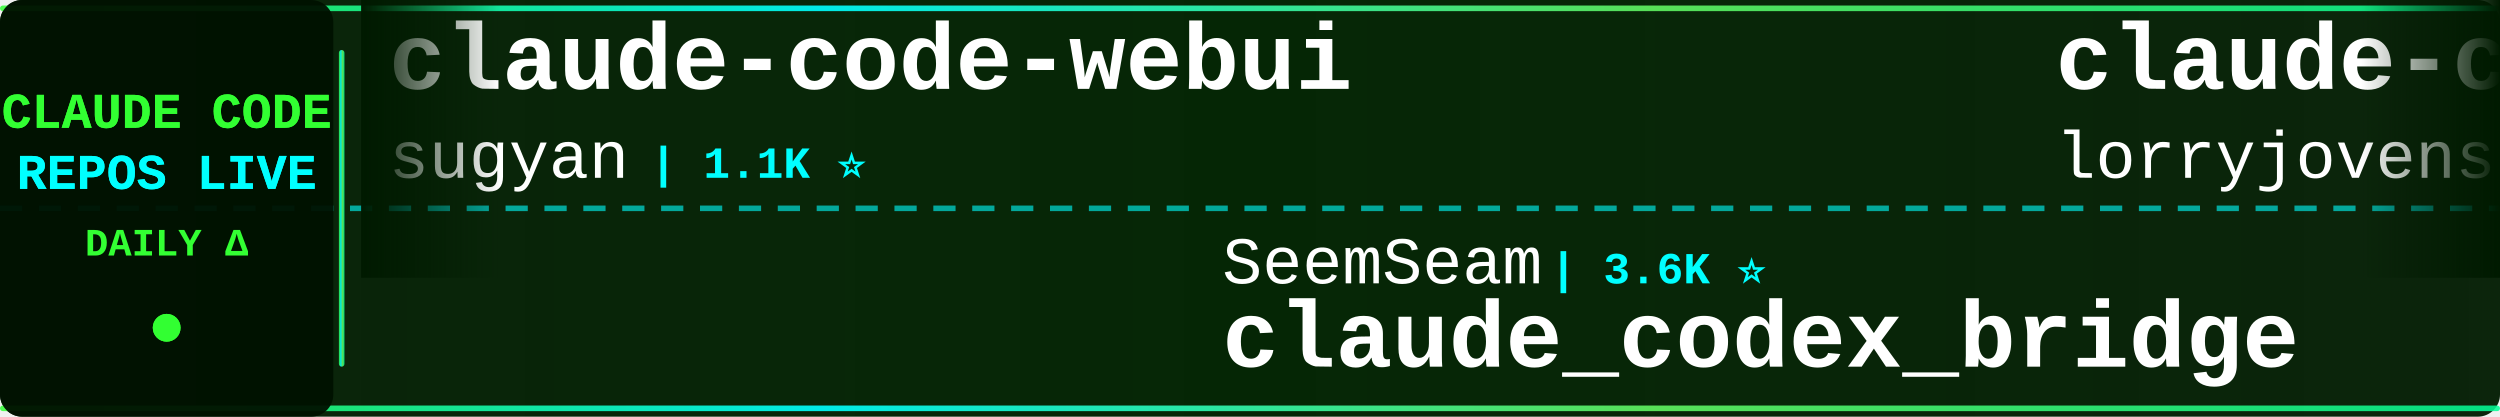
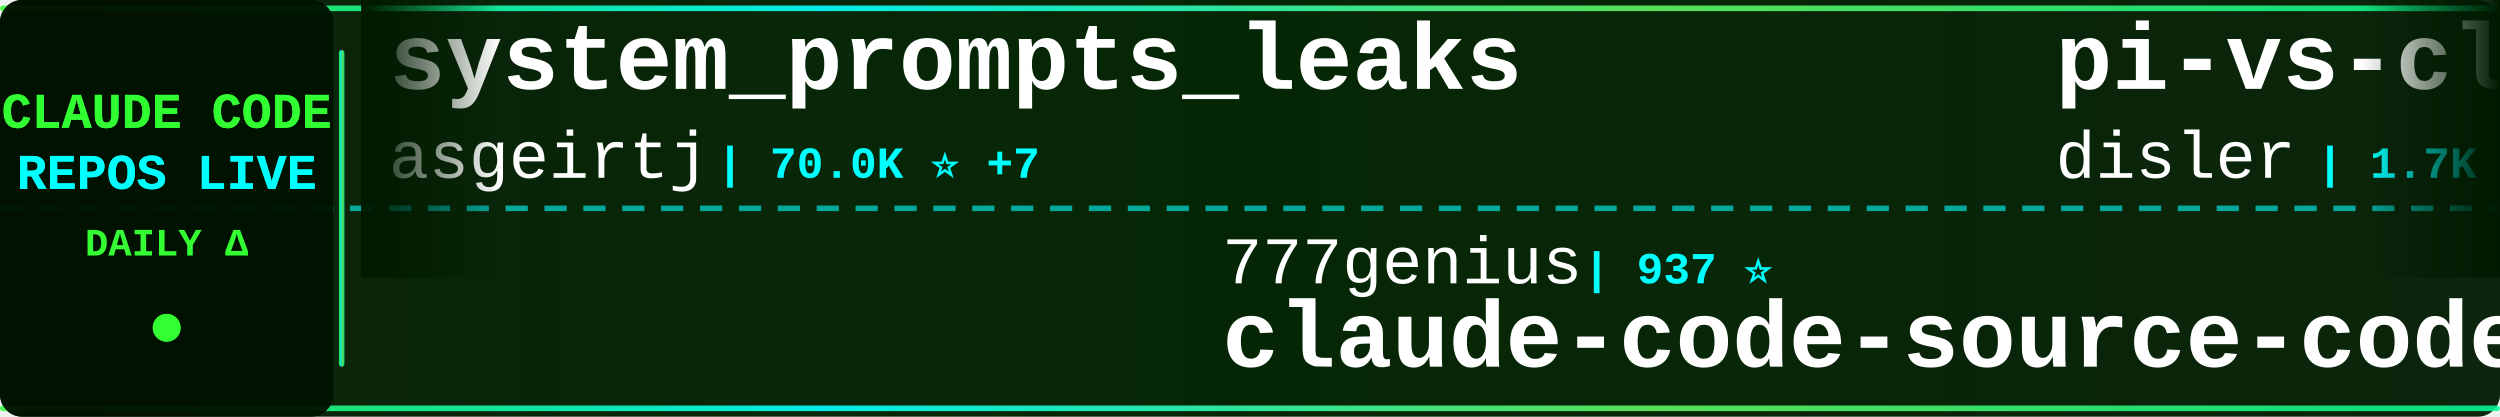
<svg xmlns="http://www.w3.org/2000/svg" width="900" height="150">
  <defs>
    <linearGradient id="tickerBg" x1="0%" y1="0%" x2="100%" y2="0%">
      <stop offset="0%" style="stop-color:#001a00;stop-opacity:0.95" />
      <stop offset="50%" style="stop-color:#002200;stop-opacity:0.98" />
      <stop offset="100%" style="stop-color:#001a00;stop-opacity:0.95" />
    </linearGradient>
    <linearGradient id="borderGrad" x1="0%" y1="0%" x2="100%" y2="0%">
      <stop offset="0%" style="stop-color:#33ff33;stop-opacity:0.85">
        <animate attributeName="stop-opacity" values="0.85;1;0.85" dur="2s" repeatCount="indefinite" />
      </stop>
      <stop offset="33%" style="stop-color:#00ffff;stop-opacity:0.9">
        <animate attributeName="stop-opacity" values="0.9;1;0.9" dur="2.2s" repeatCount="indefinite" />
      </stop>
      <stop offset="66%" style="stop-color:#66ff66;stop-opacity:0.85">
        <animate attributeName="stop-opacity" values="0.85;1;0.85" dur="1.8s" repeatCount="indefinite" />
      </stop>
      <stop offset="100%" style="stop-color:#00ff99;stop-opacity:0.85">
        <animate attributeName="stop-opacity" values="0.85;1;0.85" dur="2s" repeatCount="indefinite" />
      </stop>
    </linearGradient>
    <filter id="textGlow">
      <feGaussianBlur stdDeviation="0.1" result="coloredBlur" />
      <feMerge>
        <feMergeNode in="coloredBlur" />
        <feMergeNode in="SourceGraphic" />
      </feMerge>
    </filter>
    <filter id="metricGlow">
      <feGaussianBlur stdDeviation="0.2" result="coloredBlur" />
      <feMerge>
        <feMergeNode in="coloredBlur" />
        <feMergeNode in="SourceGraphic" />
      </feMerge>
    </filter>
    <linearGradient id="leftFade" x1="0%" y1="0%" x2="100%" y2="0%">
      <stop offset="0%" style="stop-color:#001a00;stop-opacity:1" />
      <stop offset="100%" style="stop-color:#001a00;stop-opacity:0" />
    </linearGradient>
    <linearGradient id="rightFade" x1="0%" y1="0%" x2="100%" y2="0%">
      <stop offset="0%" style="stop-color:#001a00;stop-opacity:0" />
      <stop offset="100%" style="stop-color:#001a00;stop-opacity:1" />
    </linearGradient>
  </defs>
  <rect width="900" height="150" fill="url(#tickerBg)" rx="8" />
  <rect x="0" y="2" width="900" height="2" fill="url(#borderGrad)" rx="1" />
  <rect x="0" y="146" width="900" height="2" fill="url(#borderGrad)" rx="1" />
  <line x1="0" y1="75" x2="900" y2="75" stroke="#00ffff" stroke-width="2" stroke-dasharray="8 6" opacity="0.6" />
  <rect x="0" y="0" width="120" height="150" fill="#001100" opacity="0.95" rx="8" />
  <text x="60" y="46" font-family="'Courier New', monospace" font-size="18" font-weight="bold" fill="#33ff33" text-anchor="middle" filter="url(#textGlow)">
    CLAUDE CODE
  </text>
  <text x="60" y="68" font-family="'Courier New', monospace" font-size="18" font-weight="bold" fill="#00ffff" text-anchor="middle" filter="url(#textGlow)">
    REPOS LIVE
  </text>
  <text x="60" y="92" font-family="'Courier New', monospace" font-size="14" font-weight="bold" fill="#33ff33" text-anchor="middle">
    DAILY Δ
  </text>
  <circle cx="60" cy="118" r="5" fill="#33ff33" filter="url(#metricGlow)">
    <animate attributeName="r" values="4;6;4" dur="1.5s" repeatCount="indefinite" />
    <animate attributeName="opacity" values="0.6;1;0.6" dur="1.5s" repeatCount="indefinite" />
  </circle>
  <rect x="122" y="18" width="2" height="114" fill="url(#borderGrad)" rx="1" />
  <clipPath id="tickerClip">
    <rect x="130" y="0" width="770" height="150" />
  </clipPath>
  <g clip-path="url(#tickerClip)">
    <g id="tickerItems">
      <animateTransform attributeName="transform" attributeType="XML" type="translate" from="0 0" to="-3000 0" dur="54s" repeatCount="indefinite" />
      <g transform="translate(0, 0)">
-         <text x="140" y="32" font-family="'Courier New', monospace" font-size="34" font-weight="bold" fill="#ffffff">claude-code-webui</text>
-         <text x="140" y="64" font-family="'Courier New', monospace" font-size="24" font-weight="normal" fill="#ffffff" opacity="1.0">sugyan</text>
-         <text x="234" y="64" font-family="'Courier New', monospace" font-size="16" font-weight="bold" fill="#00ffff"> | 1.1K ⭐</text>
+         <text x="140" y="32" font-family="'Courier New', monospace" font-size="34" font-weight="bold" fill="#ffffff">system_prompts_leaks</text>
+         <text x="140" y="64" font-family="'Courier New', monospace" font-size="24" font-weight="normal" fill="#ffffff" opacity="1.0">asgeirtj</text>
+         <text x="258" y="64" font-family="'Courier New', monospace" font-size="16" font-weight="bold" fill="#00ffff"> | 70.0K ⭐ +7</text>
      </g>
      <g transform="translate(300, 0)">
-         <text x="140" y="102" font-family="'Courier New', monospace" font-size="24" font-weight="normal" fill="#ffffff" opacity="1.0">SeemSeam</text>
-         <text x="258" y="102" font-family="'Courier New', monospace" font-size="16" font-weight="bold" fill="#00ffff"> | 3.6K ⭐</text>
-         <text x="140" y="132" font-family="'Courier New', monospace" font-size="34" font-weight="bold" fill="#ffffff">claude_codex_bridge</text>
+         <text x="140" y="102" font-family="'Courier New', monospace" font-size="24" font-weight="normal" fill="#ffffff" opacity="1.0">777genius</text>
+         <text x="270" y="102" font-family="'Courier New', monospace" font-size="16" font-weight="bold" fill="#00ffff"> | 937 ⭐</text>
+         <text x="140" y="132" font-family="'Courier New', monospace" font-size="34" font-weight="bold" fill="#ffffff">claude-code-source-code</text>
      </g>
      <g transform="translate(600, 0)">
-         <text x="140" y="32" font-family="'Courier New', monospace" font-size="34" font-weight="bold" fill="#ffffff">claude-code-rust</text>
-         <text x="140" y="64" font-family="'Courier New', monospace" font-size="24" font-weight="normal" fill="#ffffff" opacity="1.0">lorryjovens-hub</text>
-         <text x="342" y="64" font-family="'Courier New', monospace" font-size="16" font-weight="bold" fill="#00ffff"> | 1.7K ⭐</text>
+         <text x="140" y="32" font-family="'Courier New', monospace" font-size="34" font-weight="bold" fill="#ffffff">pi-vs-claude-code</text>
+         <text x="140" y="64" font-family="'Courier New', monospace" font-size="24" font-weight="normal" fill="#ffffff" opacity="1.0">disler</text>
+         <text x="234" y="64" font-family="'Courier New', monospace" font-size="16" font-weight="bold" fill="#00ffff"> | 1.7K ⭐</text>
      </g>
      <g transform="translate(900, 0)">
-         <text x="140" y="102" font-family="'Courier New', monospace" font-size="24" font-weight="normal" fill="#ffffff" opacity="1.0">centminmod</text>
-         <text x="282" y="102" font-family="'Courier New', monospace" font-size="16" font-weight="bold" fill="#00ffff"> | 2.7K ⭐ +1</text>
-         <text x="140" y="132" font-family="'Courier New', monospace" font-size="34" font-weight="bold" fill="#ffffff">my-claude-code-setup</text>
+         <text x="140" y="102" font-family="'Courier New', monospace" font-size="24" font-weight="normal" fill="#ffffff" opacity="1.0">zebbern</text>
+         <text x="246" y="102" font-family="'Courier New', monospace" font-size="16" font-weight="bold" fill="#00ffff"> | 4.7K ⭐ +1</text>
+         <text x="140" y="132" font-family="'Courier New', monospace" font-size="34" font-weight="bold" fill="#ffffff">claude-code-guide</text>
      </g>
      <g transform="translate(1200, 0)">
        <text x="140" y="32" font-family="'Courier New', monospace" font-size="34" font-weight="bold" fill="#ffffff">claude-code-from-source</text>
        <text x="140" y="64" font-family="'Courier New', monospace" font-size="24" font-weight="normal" fill="#ffffff" opacity="1.0">alejandrobalderas</text>
-         <text x="366" y="64" font-family="'Courier New', monospace" font-size="16" font-weight="bold" fill="#00ffff"> | 3.0K ⭐ +3</text>
+         <text x="366" y="64" font-family="'Courier New', monospace" font-size="16" font-weight="bold" fill="#00ffff"> | 3.0K ⭐ +1</text>
      </g>
      <g transform="translate(1500, 0)">
-         <text x="140" y="102" font-family="'Courier New', monospace" font-size="24" font-weight="normal" fill="#ffffff" opacity="1.0">ccplugins</text>
-         <text x="270" y="102" font-family="'Courier New', monospace" font-size="16" font-weight="bold" fill="#00ffff"> | 978 ⭐</text>
-         <text x="140" y="132" font-family="'Courier New', monospace" font-size="34" font-weight="bold" fill="#ffffff">awesome-claude-code-plug...</text>
+         <text x="140" y="102" font-family="'Courier New', monospace" font-size="24" font-weight="normal" fill="#ffffff" opacity="1.0">1rgs</text>
+         <text x="210" y="102" font-family="'Courier New', monospace" font-size="16" font-weight="bold" fill="#00ffff"> | 3.8K ⭐</text>
+         <text x="140" y="132" font-family="'Courier New', monospace" font-size="34" font-weight="bold" fill="#ffffff">claude-code-proxy</text>
      </g>
      <g transform="translate(1800, 0)">
-         <text x="140" y="32" font-family="'Courier New', monospace" font-size="34" font-weight="bold" fill="#ffffff">how-claude-code-works</text>
-         <text x="140" y="64" font-family="'Courier New', monospace" font-size="24" font-weight="normal" fill="#ffffff" opacity="1.0">Windy3f3f3f3f</text>
-         <text x="318" y="64" font-family="'Courier New', monospace" font-size="16" font-weight="bold" fill="#00ffff"> | 3.8K ⭐ +1</text>
+         <text x="140" y="32" font-family="'Courier New', monospace" font-size="34" font-weight="bold" fill="#ffffff">edmunds-claude-code</text>
+         <text x="140" y="64" font-family="'Courier New', monospace" font-size="24" font-weight="normal" fill="#ffffff" opacity="1.0">edmund-io</text>
+         <text x="270" y="64" font-family="'Courier New', monospace" font-size="16" font-weight="bold" fill="#00ffff"> | 1.5K ⭐</text>
      </g>
      <g transform="translate(2100, 0)">
-         <text x="140" y="102" font-family="'Courier New', monospace" font-size="24" font-weight="normal" fill="#ffffff" opacity="1.0">jqueryscript</text>
-         <text x="306" y="102" font-family="'Courier New', monospace" font-size="16" font-weight="bold" fill="#00ffff"> | 533 ⭐</text>
-         <text x="140" y="132" font-family="'Courier New', monospace" font-size="34" font-weight="bold" fill="#ffffff">awesome-claude-code</text>
+         <text x="140" y="102" font-family="'Courier New', monospace" font-size="24" font-weight="normal" fill="#ffffff" opacity="1.0">zstmfhy</text>
+         <text x="246" y="102" font-family="'Courier New', monospace" font-size="16" font-weight="bold" fill="#00ffff"> | 188 ⭐</text>
+         <text x="140" y="132" font-family="'Courier New', monospace" font-size="34" font-weight="bold" fill="#ffffff">Claude-code</text>
      </g>
      <g transform="translate(2400, 0)">
-         <text x="140" y="32" font-family="'Courier New', monospace" font-size="34" font-weight="bold" fill="#ffffff">Claude-Code</text>
-         <text x="140" y="64" font-family="'Courier New', monospace" font-size="24" font-weight="normal" fill="#ffffff" opacity="1.0">OrcaWhisper</text>
-         <text x="294" y="64" font-family="'Courier New', monospace" font-size="16" font-weight="bold" fill="#00ffff"> | 105 ⭐</text>
+         <text x="140" y="32" font-family="'Courier New', monospace" font-size="34" font-weight="bold" fill="#ffffff">arcads-claude-code</text>
+         <text x="140" y="64" font-family="'Courier New', monospace" font-size="24" font-weight="normal" fill="#ffffff" opacity="1.0">krusemediallc</text>
+         <text x="318" y="64" font-family="'Courier New', monospace" font-size="16" font-weight="bold" fill="#00ffff"> | 1.6K ⭐</text>
      </g>
      <g transform="translate(2700, 0)">
-         <text x="140" y="102" font-family="'Courier New', monospace" font-size="24" font-weight="normal" fill="#ffffff" opacity="1.0">huangserva</text>
-         <text x="282" y="102" font-family="'Courier New', monospace" font-size="16" font-weight="bold" fill="#00ffff"> | 629 ⭐ +1</text>
-         <text x="140" y="132" font-family="'Courier New', monospace" font-size="34" font-weight="bold" fill="#ffffff">claude-code-cli</text>
+         <text x="140" y="102" font-family="'Courier New', monospace" font-size="24" font-weight="normal" fill="#ffffff" opacity="1.0">nicedreamzapp</text>
+         <text x="318" y="102" font-family="'Courier New', monospace" font-size="16" font-weight="bold" fill="#00ffff"> | 3.4K ⭐</text>
+         <text x="140" y="132" font-family="'Courier New', monospace" font-size="34" font-weight="bold" fill="#ffffff">claude-code-local</text>
      </g>
      <g transform="translate(3000, 0)">
-         <text x="140" y="32" font-family="'Courier New', monospace" font-size="34" font-weight="bold" fill="#ffffff">claude-code-webui</text>
-         <text x="140" y="64" font-family="'Courier New', monospace" font-size="24" font-weight="normal" fill="#ffffff" opacity="1.0">sugyan</text>
-         <text x="234" y="64" font-family="'Courier New', monospace" font-size="16" font-weight="bold" fill="#00ffff"> | 1.1K ⭐</text>
+         <text x="140" y="32" font-family="'Courier New', monospace" font-size="34" font-weight="bold" fill="#ffffff">system_prompts_leaks</text>
+         <text x="140" y="64" font-family="'Courier New', monospace" font-size="24" font-weight="normal" fill="#ffffff" opacity="1.0">asgeirtj</text>
+         <text x="258" y="64" font-family="'Courier New', monospace" font-size="16" font-weight="bold" fill="#00ffff"> | 70.0K ⭐ +7</text>
      </g>
      <g transform="translate(3300, 0)">
-         <text x="140" y="102" font-family="'Courier New', monospace" font-size="24" font-weight="normal" fill="#ffffff" opacity="1.0">SeemSeam</text>
-         <text x="258" y="102" font-family="'Courier New', monospace" font-size="16" font-weight="bold" fill="#00ffff"> | 3.6K ⭐</text>
-         <text x="140" y="132" font-family="'Courier New', monospace" font-size="34" font-weight="bold" fill="#ffffff">claude_codex_bridge</text>
+         <text x="140" y="102" font-family="'Courier New', monospace" font-size="24" font-weight="normal" fill="#ffffff" opacity="1.0">777genius</text>
+         <text x="270" y="102" font-family="'Courier New', monospace" font-size="16" font-weight="bold" fill="#00ffff"> | 937 ⭐</text>
+         <text x="140" y="132" font-family="'Courier New', monospace" font-size="34" font-weight="bold" fill="#ffffff">claude-code-source-code</text>
      </g>
      <g transform="translate(3600, 0)">
-         <text x="140" y="32" font-family="'Courier New', monospace" font-size="34" font-weight="bold" fill="#ffffff">claude-code-rust</text>
-         <text x="140" y="64" font-family="'Courier New', monospace" font-size="24" font-weight="normal" fill="#ffffff" opacity="1.0">lorryjovens-hub</text>
-         <text x="342" y="64" font-family="'Courier New', monospace" font-size="16" font-weight="bold" fill="#00ffff"> | 1.7K ⭐</text>
+         <text x="140" y="32" font-family="'Courier New', monospace" font-size="34" font-weight="bold" fill="#ffffff">pi-vs-claude-code</text>
+         <text x="140" y="64" font-family="'Courier New', monospace" font-size="24" font-weight="normal" fill="#ffffff" opacity="1.0">disler</text>
+         <text x="234" y="64" font-family="'Courier New', monospace" font-size="16" font-weight="bold" fill="#00ffff"> | 1.7K ⭐</text>
      </g>
      <g transform="translate(3900, 0)">
-         <text x="140" y="102" font-family="'Courier New', monospace" font-size="24" font-weight="normal" fill="#ffffff" opacity="1.0">centminmod</text>
-         <text x="282" y="102" font-family="'Courier New', monospace" font-size="16" font-weight="bold" fill="#00ffff"> | 2.7K ⭐ +1</text>
-         <text x="140" y="132" font-family="'Courier New', monospace" font-size="34" font-weight="bold" fill="#ffffff">my-claude-code-setup</text>
+         <text x="140" y="102" font-family="'Courier New', monospace" font-size="24" font-weight="normal" fill="#ffffff" opacity="1.0">zebbern</text>
+         <text x="246" y="102" font-family="'Courier New', monospace" font-size="16" font-weight="bold" fill="#00ffff"> | 4.7K ⭐ +1</text>
+         <text x="140" y="132" font-family="'Courier New', monospace" font-size="34" font-weight="bold" fill="#ffffff">claude-code-guide</text>
      </g>
    </g>
  </g>
  <rect x="130" y="0" width="50" height="100" fill="url(#leftFade)" />
  <rect x="850" y="0" width="50" height="100" fill="url(#rightFade)" />
</svg>
